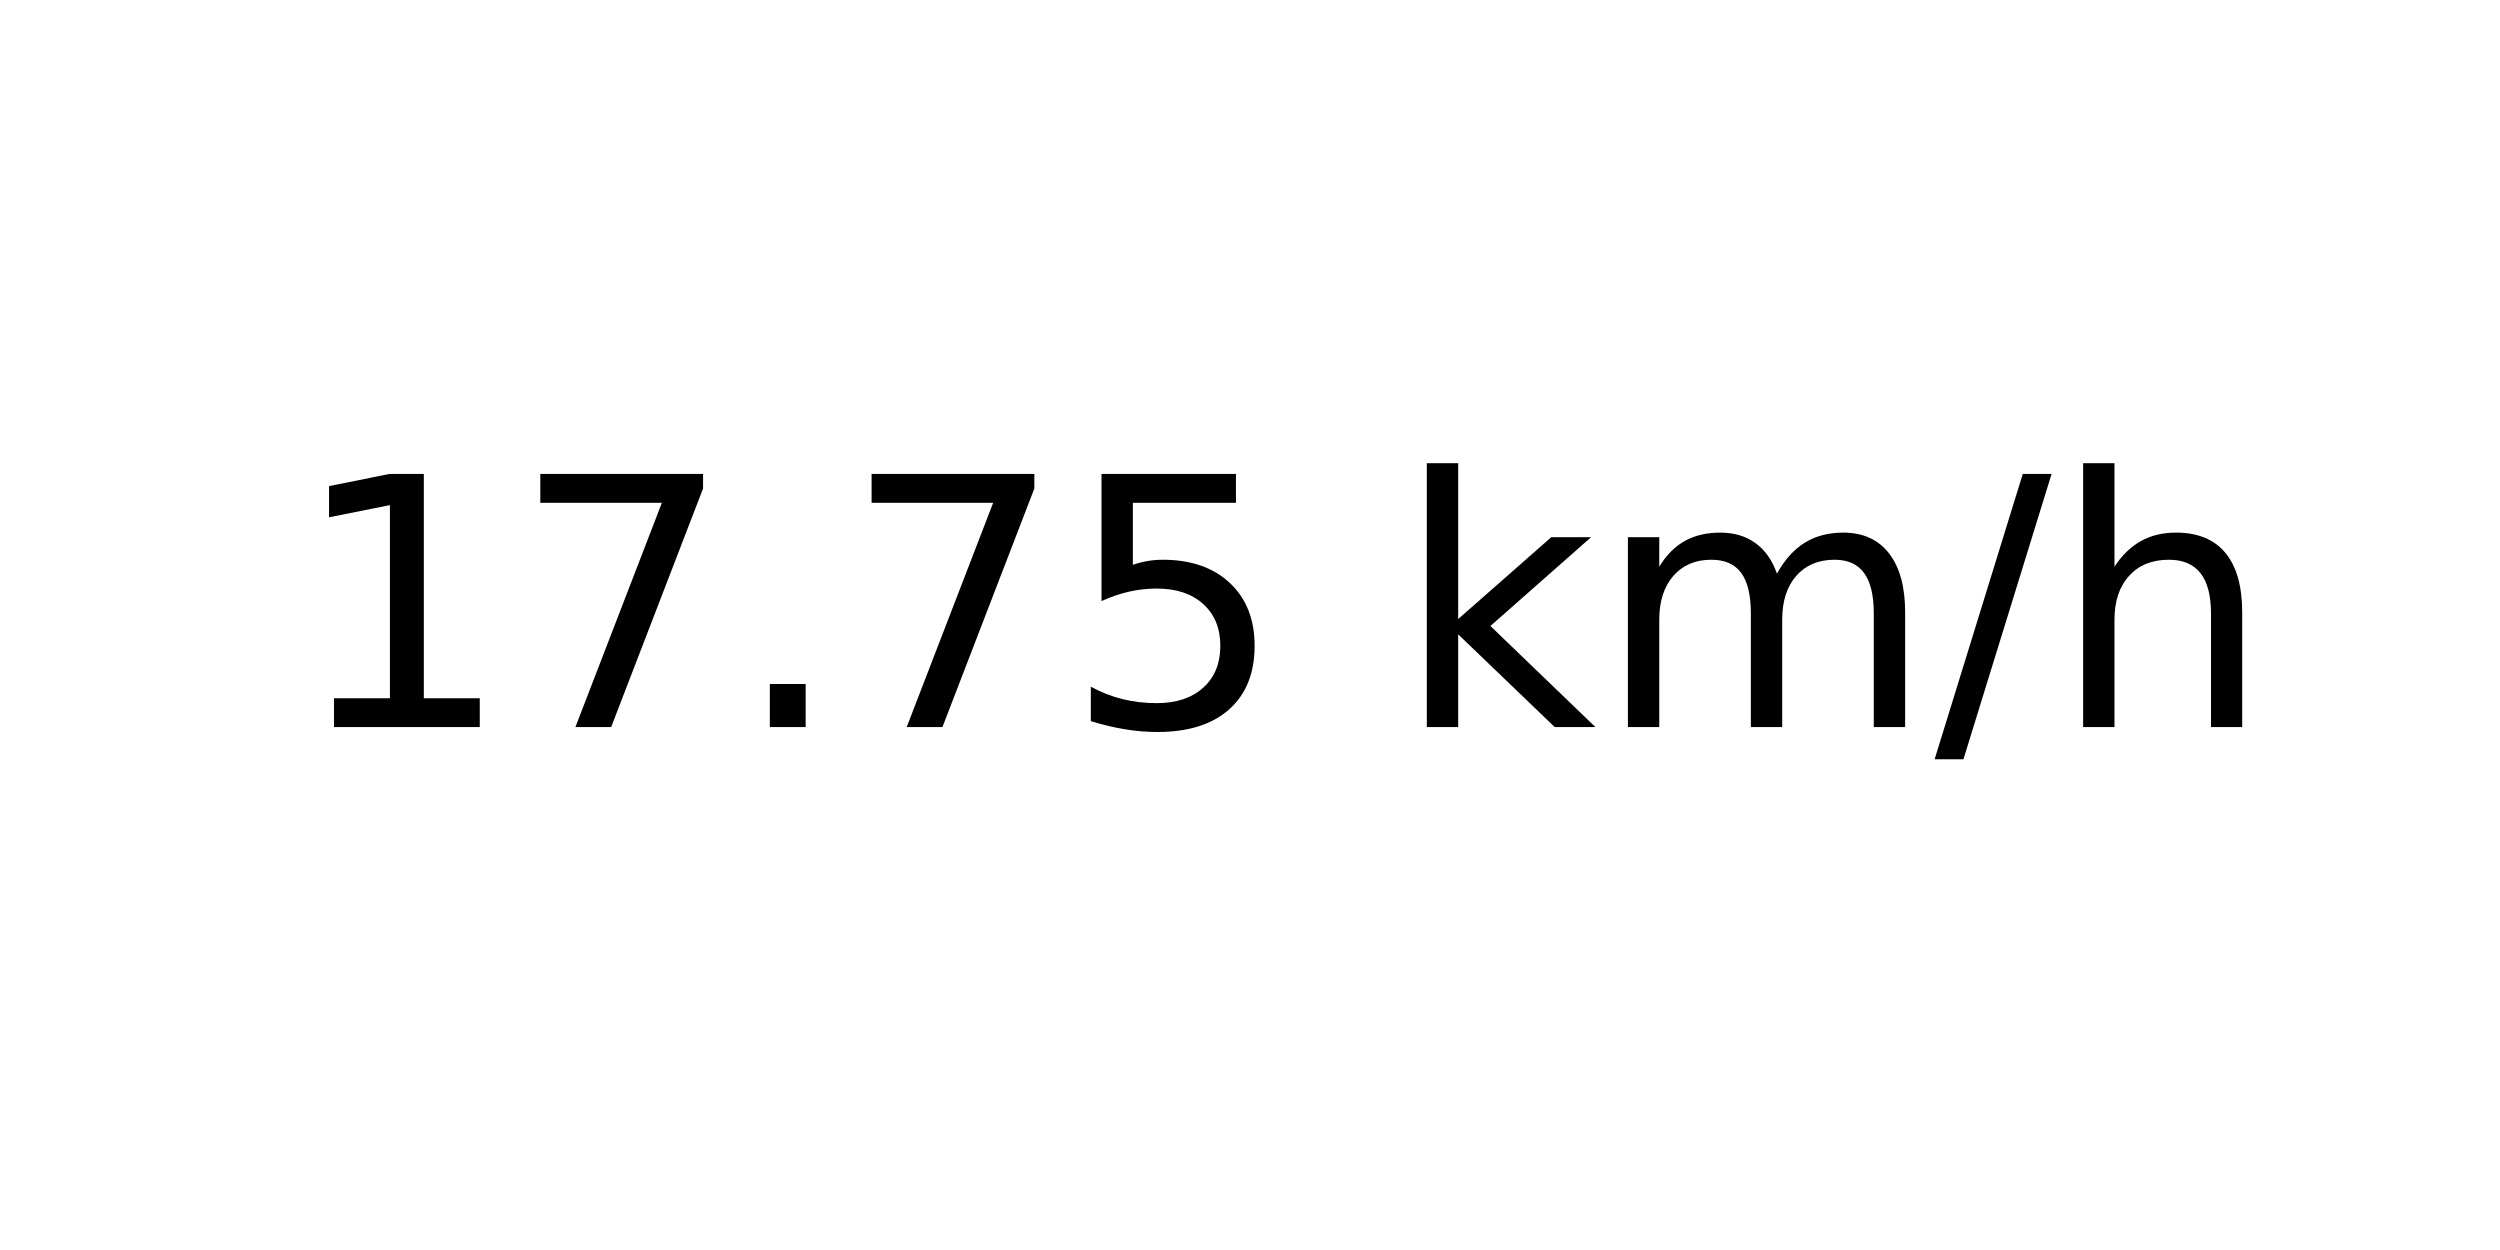
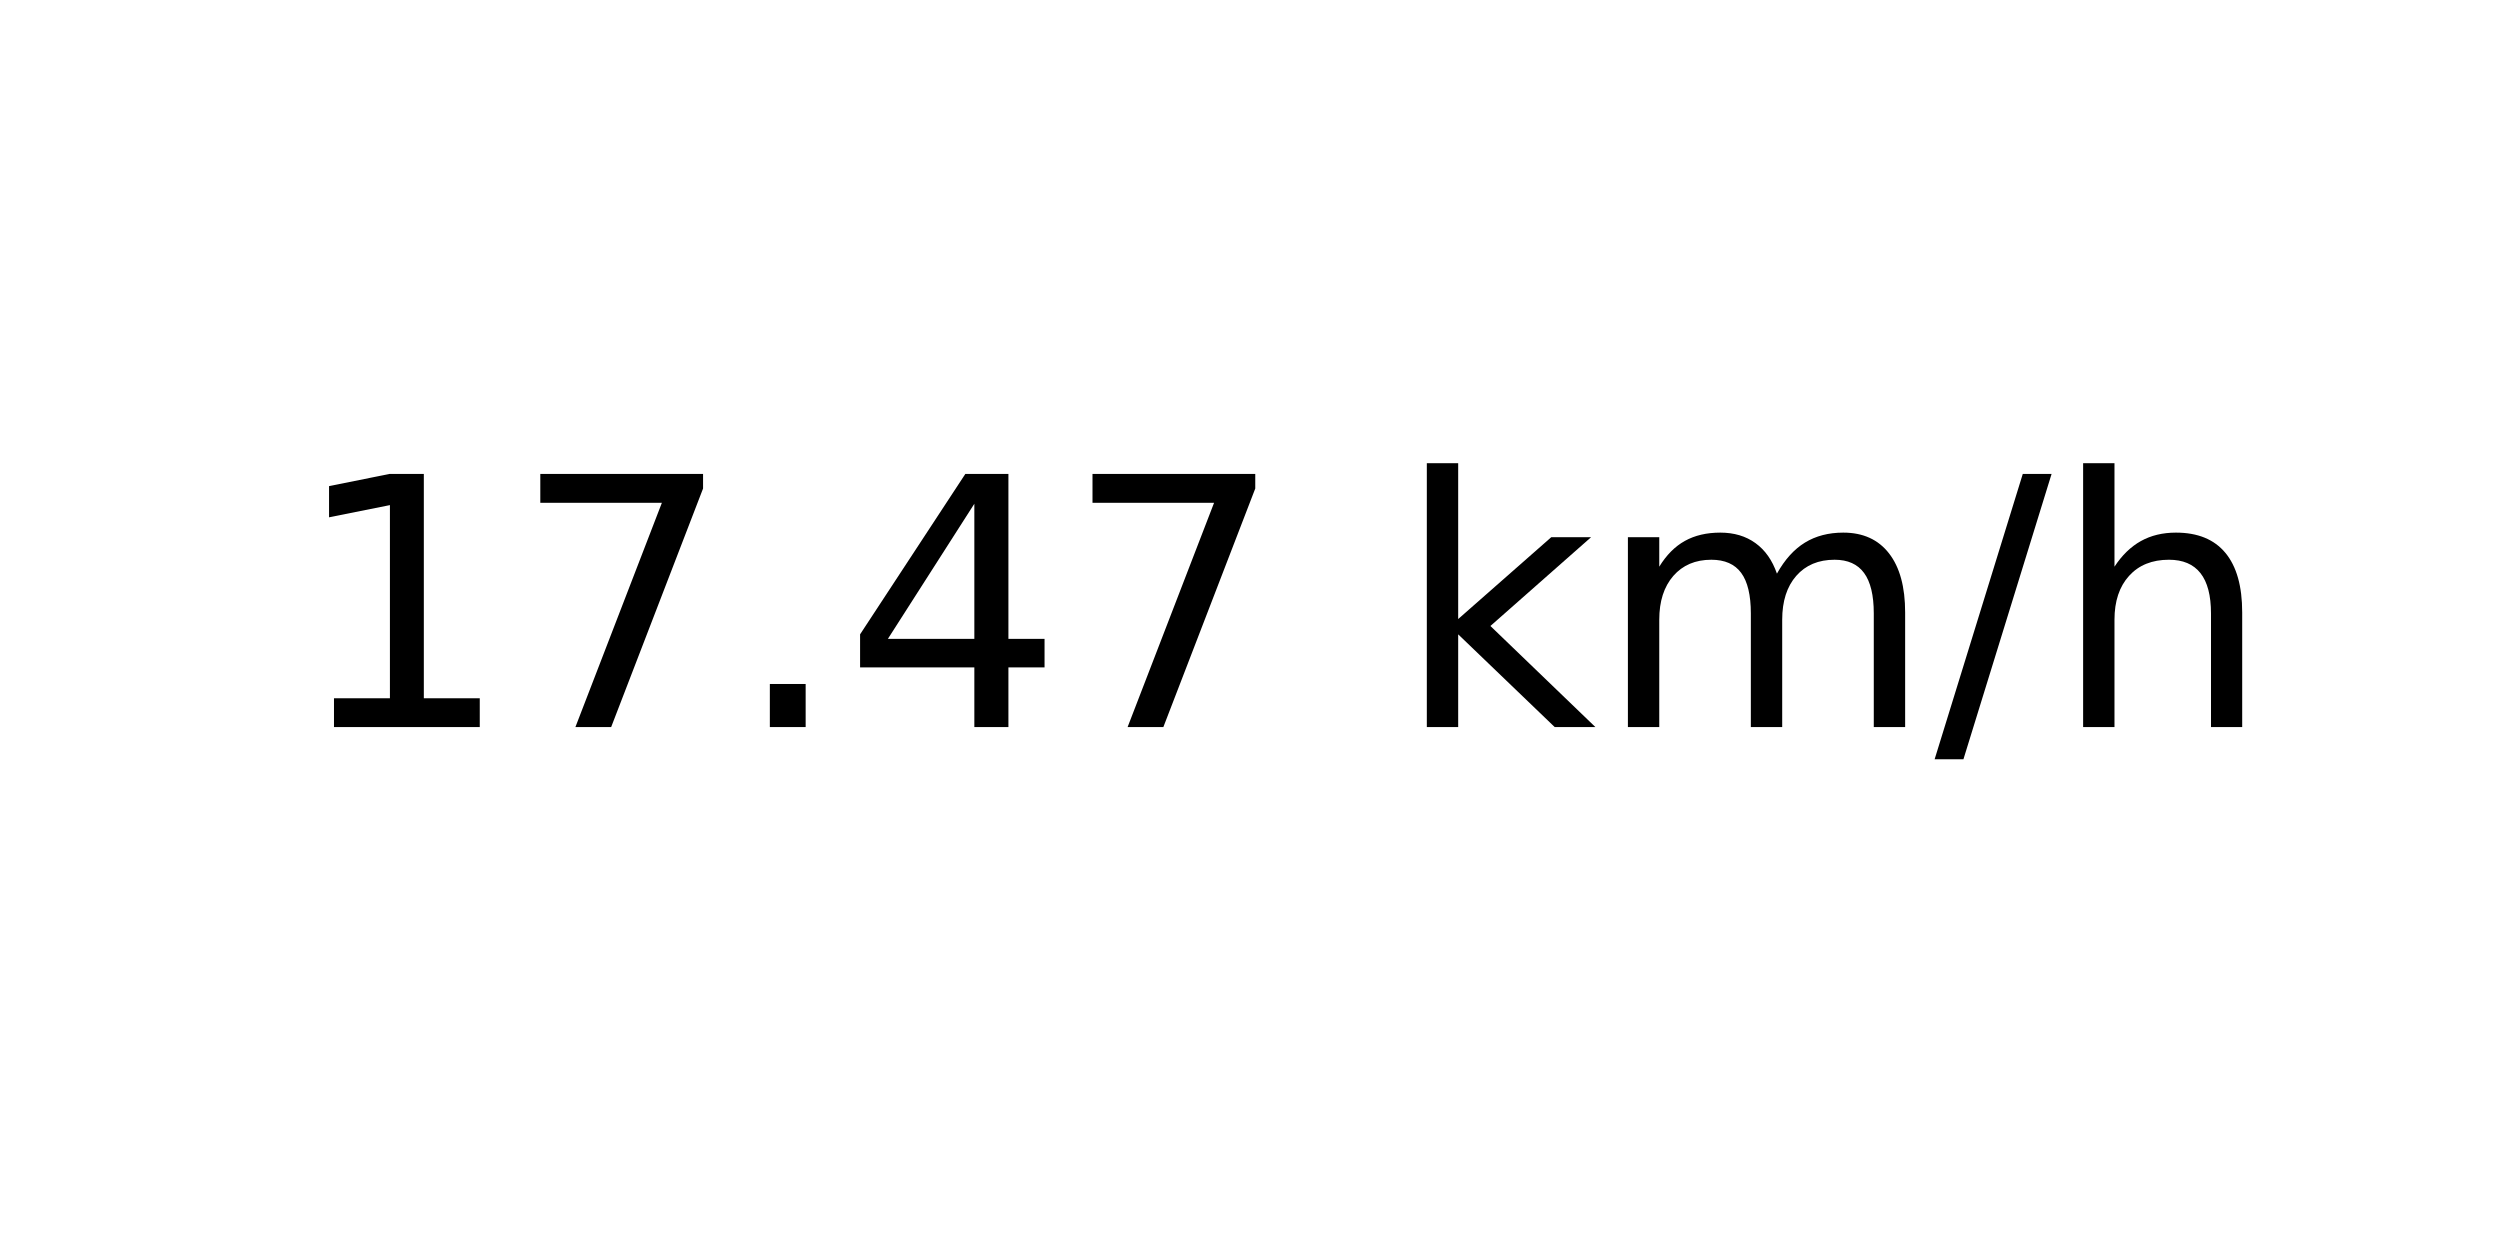
<svg xmlns="http://www.w3.org/2000/svg" xmlns:xlink="http://www.w3.org/1999/xlink" width="72pt" height="36pt" viewBox="0 0 72 36" version="1.1">
  <defs>
    <style type="text/css">*{stroke-linejoin: round; stroke-linecap: butt}</style>
  </defs>
  <g id="figure_1">
    <g id="axes_1">
      <g id="text_1">
        <g transform="translate(8.378125 20.93937) scale(0.1 -0.1)">
          <defs>
            <path id="DejaVuSans-31" d="M 794 531  L 1825 531  L 1825 4091  L 703 3866  L 703 4441  L 1819 4666  L 2450 4666  L 2450 531  L 3481 531  L 3481 0  L 794 0  L 794 531  z " transform="scale(0.015625)" />
            <path id="DejaVuSans-37" d="M 525 4666  L 3525 4666  L 3525 4397  L 1831 0  L 1172 0  L 2766 4134  L 525 4134  L 525 4666  z " transform="scale(0.015625)" />
            <path id="DejaVuSans-2e" d="M 684 794  L 1344 794  L 1344 0  L 684 0  L 684 794  z " transform="scale(0.015625)" />
-             <path id="DejaVuSans-35" d="M 691 4666  L 3169 4666  L 3169 4134  L 1269 4134  L 1269 2991  Q 1406 3038 1543 3061  Q 1681 3084 1819 3084  Q 2600 3084 3056 2656  Q 3513 2228 3513 1497  Q 3513 744 3044 326  Q 2575 -91 1722 -91  Q 1428 -91 1123 -41  Q 819 9 494 109  L 494 744  Q 775 591 1075 516  Q 1375 441 1709 441  Q 2250 441 2565 725  Q 2881 1009 2881 1497  Q 2881 1984 2565 2268  Q 2250 2553 1709 2553  Q 1456 2553 1204 2497  Q 953 2441 691 2322  L 691 4666  z " transform="scale(0.015625)" />
+             <path id="DejaVuSans-34" d="M 2419 4116  L 825 1625  L 2419 1625  L 2419 4116  z M 2253 4666  L 3047 4666  L 3047 1625  L 3713 1625  L 3713 1100  L 3047 1100  L 3047 0  L 2419 0  L 2419 1100  L 313 1100  L 313 1709  L 2253 4666  z " transform="scale(0.015625)" />
            <path id="DejaVuSans-20" transform="scale(0.015625)" />
            <path id="DejaVuSans-6b" d="M 581 4863  L 1159 4863  L 1159 1991  L 2875 3500  L 3609 3500  L 1753 1863  L 3688 0  L 2938 0  L 1159 1709  L 1159 0  L 581 0  L 581 4863  z " transform="scale(0.015625)" />
            <path id="DejaVuSans-6d" d="M 3328 2828  Q 3544 3216 3844 3400  Q 4144 3584 4550 3584  Q 5097 3584 5394 3201  Q 5691 2819 5691 2113  L 5691 0  L 5113 0  L 5113 2094  Q 5113 2597 4934 2840  Q 4756 3084 4391 3084  Q 3944 3084 3684 2787  Q 3425 2491 3425 1978  L 3425 0  L 2847 0  L 2847 2094  Q 2847 2600 2669 2842  Q 2491 3084 2119 3084  Q 1678 3084 1418 2786  Q 1159 2488 1159 1978  L 1159 0  L 581 0  L 581 3500  L 1159 3500  L 1159 2956  Q 1356 3278 1631 3431  Q 1906 3584 2284 3584  Q 2666 3584 2933 3390  Q 3200 3197 3328 2828  z " transform="scale(0.015625)" />
            <path id="DejaVuSans-2f" d="M 1625 4666  L 2156 4666  L 531 -594  L 0 -594  L 1625 4666  z " transform="scale(0.015625)" />
            <path id="DejaVuSans-68" d="M 3513 2113  L 3513 0  L 2938 0  L 2938 2094  Q 2938 2591 2744 2837  Q 2550 3084 2163 3084  Q 1697 3084 1428 2787  Q 1159 2491 1159 1978  L 1159 0  L 581 0  L 581 4863  L 1159 4863  L 1159 2956  Q 1366 3272 1645 3428  Q 1925 3584 2291 3584  Q 2894 3584 3203 3211  Q 3513 2838 3513 2113  z " transform="scale(0.015625)" />
          </defs>
          <use xlink:href="#DejaVuSans-31" />
          <use xlink:href="#DejaVuSans-37" x="63.623" />
          <use xlink:href="#DejaVuSans-2e" x="127.246" />
-           <use xlink:href="#DejaVuSans-37" x="159.033" />
-           <use xlink:href="#DejaVuSans-35" x="222.656" />
+           <use xlink:href="#DejaVuSans-34" x="159.033" />
+           <use xlink:href="#DejaVuSans-37" x="222.656" />
          <use xlink:href="#DejaVuSans-20" x="286.279" />
          <use xlink:href="#DejaVuSans-6b" x="318.066" />
          <use xlink:href="#DejaVuSans-6d" x="375.977" />
          <use xlink:href="#DejaVuSans-2f" x="473.389" />
          <use xlink:href="#DejaVuSans-68" x="507.08" />
        </g>
      </g>
    </g>
  </g>
</svg>
